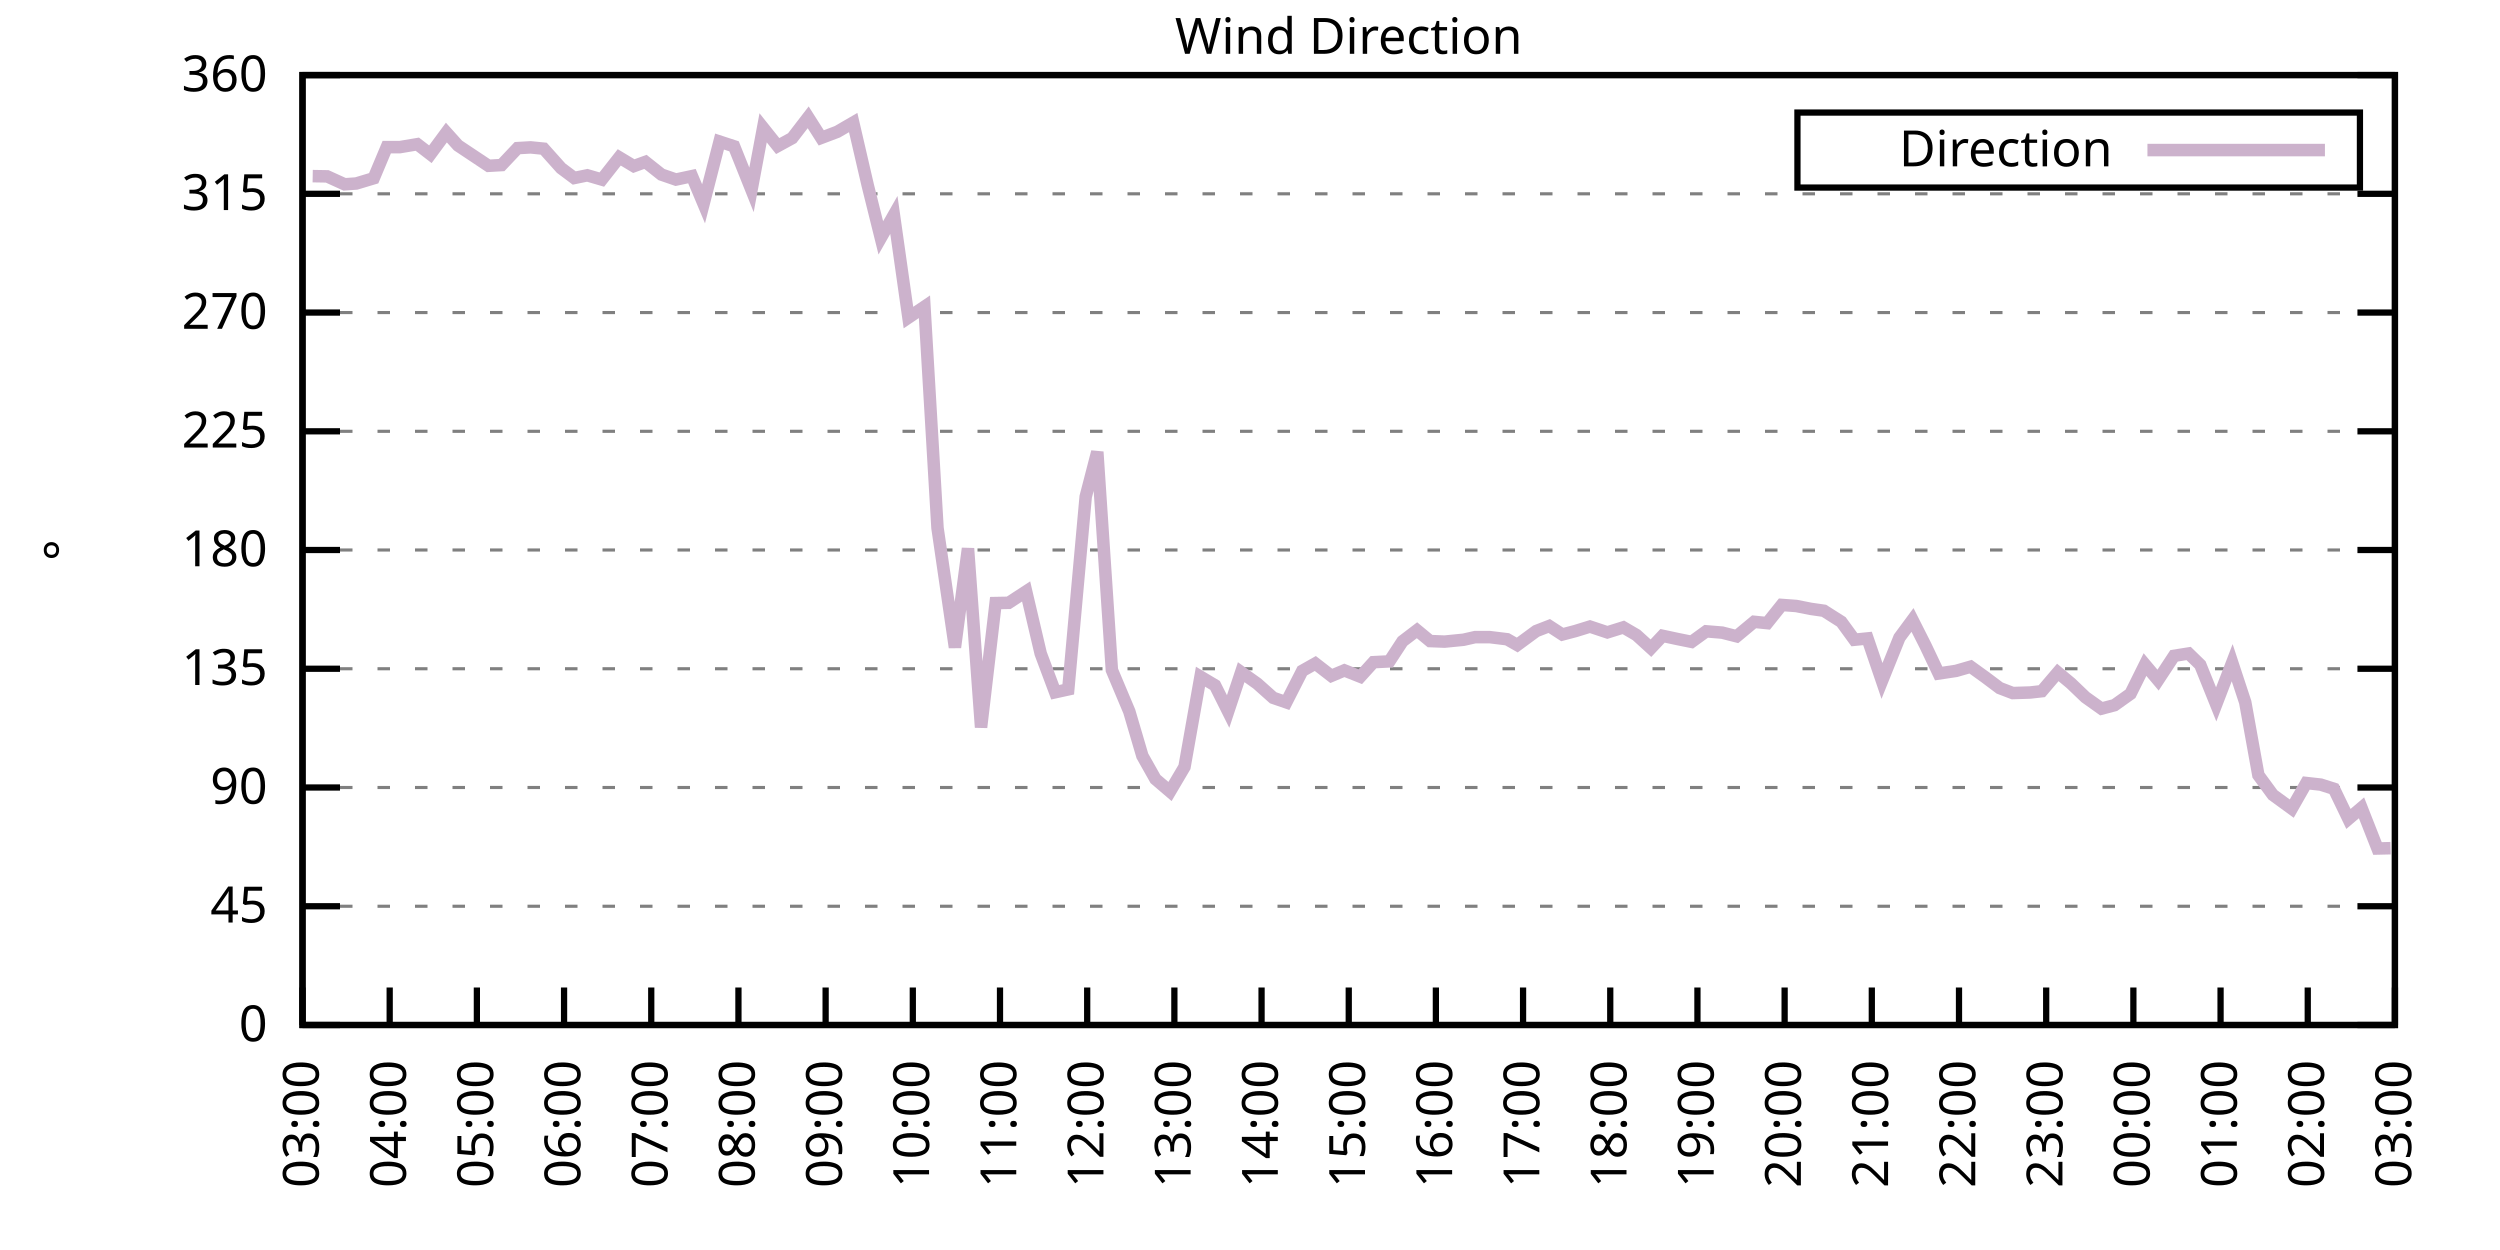
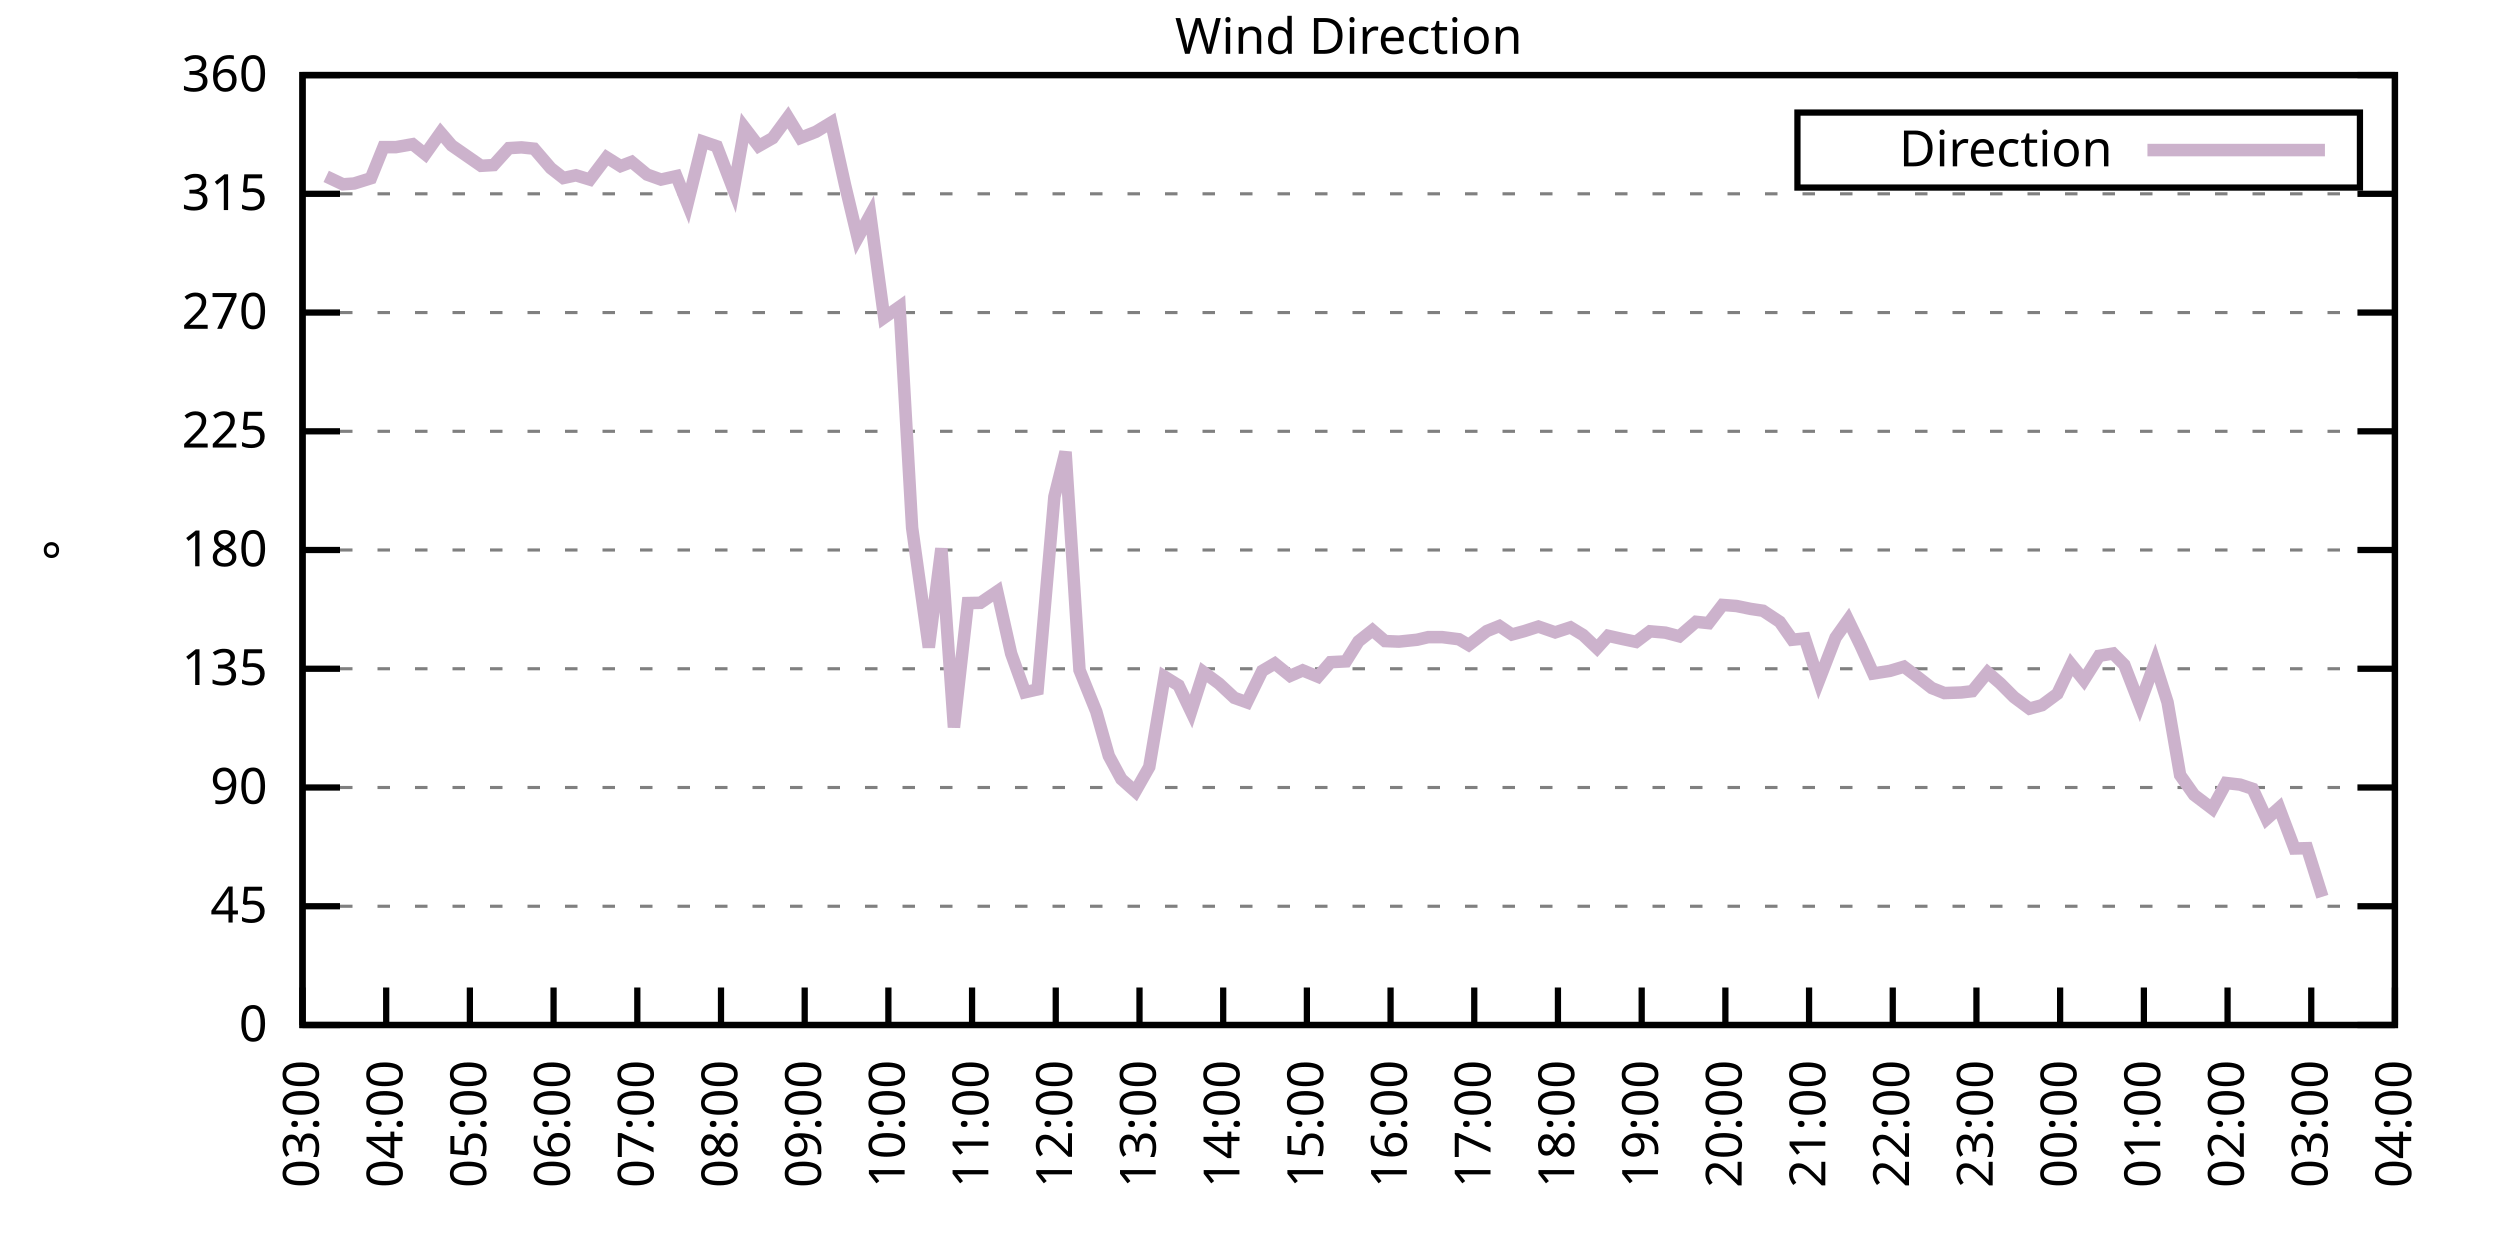
<svg xmlns="http://www.w3.org/2000/svg" xmlns:xlink="http://www.w3.org/1999/xlink" width="400" height="200" viewBox="0 0 400 200">
  <g id="gnuplot_canvas">
    <rect x="0" y="0" width="400" height="200" fill="none" />
    <defs>
      <circle id="gpDot" r="0.5" stroke-width="0.5" stroke="currentColor" />
      <path id="gpPt0" stroke-width="0.333" stroke="currentColor" d="M-1,0 h2 M0,-1 v2" />
      <path id="gpPt1" stroke-width="0.333" stroke="currentColor" d="M-1,-1 L1,1 M1,-1 L-1,1" />
      <path id="gpPt2" stroke-width="0.333" stroke="currentColor" d="M-1,0 L1,0 M0,-1 L0,1 M-1,-1 L1,1 M-1,1 L1,-1" />
      <rect id="gpPt3" stroke-width="0.333" stroke="currentColor" x="-1" y="-1" width="2" height="2" />
      <rect id="gpPt4" stroke-width="0.333" stroke="currentColor" fill="currentColor" x="-1" y="-1" width="2" height="2" />
      <circle id="gpPt5" stroke-width="0.333" stroke="currentColor" cx="0" cy="0" r="1" />
      <use xlink:href="#gpPt5" id="gpPt6" fill="currentColor" stroke="none" />
      <path id="gpPt7" stroke-width="0.333" stroke="currentColor" d="M0,-1.33 L-1.33,0.67 L1.33,0.67 z" />
      <use xlink:href="#gpPt7" id="gpPt8" fill="currentColor" stroke="none" />
      <use xlink:href="#gpPt7" id="gpPt9" stroke="currentColor" transform="rotate(180)" />
      <use xlink:href="#gpPt9" id="gpPt10" fill="currentColor" stroke="none" />
      <use xlink:href="#gpPt3" id="gpPt11" stroke="currentColor" transform="rotate(45)" />
      <use xlink:href="#gpPt11" id="gpPt12" fill="currentColor" stroke="none" />
      <path id="gpPt13" stroke-width="0.333" stroke="currentColor" d="M0,1.330 L1.265,0.411 L0.782,-1.067 L-0.782,-1.076 L-1.265,0.411 z" />
      <use xlink:href="#gpPt13" id="gpPt14" fill="currentColor" stroke="none" />
      <filter id="textbox" filterUnits="objectBoundingBox" x="0" y="0" height="1" width="1">
        <feFlood flood-color="white" flood-opacity="1" result="bgnd" />
        <feComposite in="SourceGraphic" in2="bgnd" operator="atop" />
      </filter>
      <filter id="greybox" filterUnits="objectBoundingBox" x="0" y="0" height="1" width="1">
        <feFlood flood-color="lightgrey" flood-opacity="1" result="grey" />
        <feComposite in="SourceGraphic" in2="grey" operator="atop" />
      </filter>
    </defs>
    <g fill="none" color="white" stroke="currentColor" stroke-width="1.00" stroke-linecap="butt" stroke-linejoin="miter">
</g>
    <g fill="none" color="black" stroke="currentColor" stroke-width="1.00" stroke-linecap="butt" stroke-linejoin="miter">
      <g stroke="none" shape-rendering="crispEdges">
        <polygon fill="rgb(255, 255, 255)" points="48.40,164.00 383.18,164.00 383.18,12.02 48.40,12.02 " />
      </g>
    </g>
    <g fill="none" color="black" stroke="currentColor" stroke-width="1.00" stroke-linecap="butt" stroke-linejoin="miter">
</g>
    <g fill="none" color="black" stroke="black" stroke-width="0.50" stroke-linecap="butt" stroke-linejoin="miter">
</g>
    <g fill="none" color="gray" stroke="currentColor" stroke-width="0.50" stroke-linecap="butt" stroke-linejoin="miter">
      <path stroke="gray" stroke-dasharray="2,4" class="gridline" d="M48.40,164.00 L383.19,164.00  " />
    </g>
    <g fill="none" color="gray" stroke="gray" stroke-width="1.00" stroke-linecap="butt" stroke-linejoin="miter">
</g>
    <g fill="none" color="black" stroke="currentColor" stroke-width="1.00" stroke-linecap="butt" stroke-linejoin="miter">
      <path stroke="black" d="M48.40,164.00 L54.40,164.00 M383.19,164.00 L377.19,164.00  " />
      <g transform="translate(42.80,166.60)" stroke="none" fill="black" font-family="Sans" font-size="8.00" text-anchor="end">
        <text>
          <tspan font-family="Sans"> 0</tspan>
        </text>
      </g>
    </g>
    <g fill="none" color="black" stroke="currentColor" stroke-width="1.00" stroke-linecap="butt" stroke-linejoin="miter">
</g>
    <g fill="none" color="black" stroke="black" stroke-width="0.50" stroke-linecap="butt" stroke-linejoin="miter">
</g>
    <g fill="none" color="gray" stroke="currentColor" stroke-width="0.50" stroke-linecap="butt" stroke-linejoin="miter">
      <path stroke="gray" stroke-dasharray="2,4" class="gridline" d="M48.40,145.00 L383.19,145.00  " />
    </g>
    <g fill="none" color="gray" stroke="gray" stroke-width="1.00" stroke-linecap="butt" stroke-linejoin="miter">
</g>
    <g fill="none" color="black" stroke="currentColor" stroke-width="1.00" stroke-linecap="butt" stroke-linejoin="miter">
      <path stroke="black" d="M48.40,145.00 L54.40,145.00 M383.19,145.00 L377.19,145.00  " />
      <g transform="translate(42.80,147.60)" stroke="none" fill="black" font-family="Sans" font-size="8.00" text-anchor="end">
        <text>
          <tspan font-family="Sans"> 45</tspan>
        </text>
      </g>
    </g>
    <g fill="none" color="black" stroke="currentColor" stroke-width="1.00" stroke-linecap="butt" stroke-linejoin="miter">
</g>
    <g fill="none" color="black" stroke="black" stroke-width="0.50" stroke-linecap="butt" stroke-linejoin="miter">
</g>
    <g fill="none" color="gray" stroke="currentColor" stroke-width="0.50" stroke-linecap="butt" stroke-linejoin="miter">
      <path stroke="gray" stroke-dasharray="2,4" class="gridline" d="M48.40,126.00 L383.19,126.00  " />
    </g>
    <g fill="none" color="gray" stroke="gray" stroke-width="1.00" stroke-linecap="butt" stroke-linejoin="miter">
</g>
    <g fill="none" color="black" stroke="currentColor" stroke-width="1.00" stroke-linecap="butt" stroke-linejoin="miter">
      <path stroke="black" d="M48.40,126.00 L54.40,126.00 M383.19,126.00 L377.19,126.00  " />
      <g transform="translate(42.80,128.60)" stroke="none" fill="black" font-family="Sans" font-size="8.00" text-anchor="end">
        <text>
          <tspan font-family="Sans"> 90</tspan>
        </text>
      </g>
    </g>
    <g fill="none" color="black" stroke="currentColor" stroke-width="1.00" stroke-linecap="butt" stroke-linejoin="miter">
</g>
    <g fill="none" color="black" stroke="black" stroke-width="0.50" stroke-linecap="butt" stroke-linejoin="miter">
</g>
    <g fill="none" color="gray" stroke="currentColor" stroke-width="0.50" stroke-linecap="butt" stroke-linejoin="miter">
      <path stroke="gray" stroke-dasharray="2,4" class="gridline" d="M48.40,107.00 L383.19,107.00  " />
    </g>
    <g fill="none" color="gray" stroke="gray" stroke-width="1.00" stroke-linecap="butt" stroke-linejoin="miter">
</g>
    <g fill="none" color="black" stroke="currentColor" stroke-width="1.00" stroke-linecap="butt" stroke-linejoin="miter">
      <path stroke="black" d="M48.40,107.00 L54.40,107.00 M383.19,107.00 L377.19,107.00  " />
      <g transform="translate(42.80,109.60)" stroke="none" fill="black" font-family="Sans" font-size="8.00" text-anchor="end">
        <text>
          <tspan font-family="Sans"> 135</tspan>
        </text>
      </g>
    </g>
    <g fill="none" color="black" stroke="currentColor" stroke-width="1.00" stroke-linecap="butt" stroke-linejoin="miter">
</g>
    <g fill="none" color="black" stroke="black" stroke-width="0.50" stroke-linecap="butt" stroke-linejoin="miter">
</g>
    <g fill="none" color="gray" stroke="currentColor" stroke-width="0.50" stroke-linecap="butt" stroke-linejoin="miter">
      <path stroke="gray" stroke-dasharray="2,4" class="gridline" d="M48.40,88.00 L383.19,88.00  " />
    </g>
    <g fill="none" color="gray" stroke="gray" stroke-width="1.00" stroke-linecap="butt" stroke-linejoin="miter">
</g>
    <g fill="none" color="black" stroke="currentColor" stroke-width="1.00" stroke-linecap="butt" stroke-linejoin="miter">
      <path stroke="black" d="M48.40,88.00 L54.40,88.00 M383.19,88.00 L377.19,88.00  " />
      <g transform="translate(42.80,90.60)" stroke="none" fill="black" font-family="Sans" font-size="8.00" text-anchor="end">
        <text>
          <tspan font-family="Sans"> 180</tspan>
        </text>
      </g>
    </g>
    <g fill="none" color="black" stroke="currentColor" stroke-width="1.00" stroke-linecap="butt" stroke-linejoin="miter">
</g>
    <g fill="none" color="black" stroke="black" stroke-width="0.50" stroke-linecap="butt" stroke-linejoin="miter">
</g>
    <g fill="none" color="gray" stroke="currentColor" stroke-width="0.50" stroke-linecap="butt" stroke-linejoin="miter">
      <path stroke="gray" stroke-dasharray="2,4" class="gridline" d="M48.40,69.01 L383.19,69.01  " />
    </g>
    <g fill="none" color="gray" stroke="gray" stroke-width="1.00" stroke-linecap="butt" stroke-linejoin="miter">
</g>
    <g fill="none" color="black" stroke="currentColor" stroke-width="1.00" stroke-linecap="butt" stroke-linejoin="miter">
      <path stroke="black" d="M48.40,69.01 L54.40,69.01 M383.19,69.01 L377.19,69.01  " />
      <g transform="translate(42.80,71.61)" stroke="none" fill="black" font-family="Sans" font-size="8.00" text-anchor="end">
        <text>
          <tspan font-family="Sans"> 225</tspan>
        </text>
      </g>
    </g>
    <g fill="none" color="black" stroke="currentColor" stroke-width="1.00" stroke-linecap="butt" stroke-linejoin="miter">
</g>
    <g fill="none" color="black" stroke="black" stroke-width="0.50" stroke-linecap="butt" stroke-linejoin="miter">
</g>
    <g fill="none" color="gray" stroke="currentColor" stroke-width="0.50" stroke-linecap="butt" stroke-linejoin="miter">
      <path stroke="gray" stroke-dasharray="2,4" class="gridline" d="M48.40,50.01 L383.19,50.01  " />
    </g>
    <g fill="none" color="gray" stroke="gray" stroke-width="1.00" stroke-linecap="butt" stroke-linejoin="miter">
</g>
    <g fill="none" color="black" stroke="currentColor" stroke-width="1.00" stroke-linecap="butt" stroke-linejoin="miter">
      <path stroke="black" d="M48.40,50.01 L54.40,50.01 M383.19,50.01 L377.19,50.01  " />
      <g transform="translate(42.80,52.61)" stroke="none" fill="black" font-family="Sans" font-size="8.00" text-anchor="end">
        <text>
          <tspan font-family="Sans"> 270</tspan>
        </text>
      </g>
    </g>
    <g fill="none" color="black" stroke="currentColor" stroke-width="1.00" stroke-linecap="butt" stroke-linejoin="miter">
</g>
    <g fill="none" color="black" stroke="black" stroke-width="0.50" stroke-linecap="butt" stroke-linejoin="miter">
</g>
    <g fill="none" color="gray" stroke="currentColor" stroke-width="0.50" stroke-linecap="butt" stroke-linejoin="miter">
      <path stroke="gray" stroke-dasharray="2,4" class="gridline" d="M48.40,31.01 L383.19,31.01  " />
    </g>
    <g fill="none" color="gray" stroke="gray" stroke-width="1.00" stroke-linecap="butt" stroke-linejoin="miter">
</g>
    <g fill="none" color="black" stroke="currentColor" stroke-width="1.00" stroke-linecap="butt" stroke-linejoin="miter">
      <path stroke="black" d="M48.40,31.01 L54.40,31.01 M383.19,31.01 L377.19,31.01  " />
      <g transform="translate(42.80,33.61)" stroke="none" fill="black" font-family="Sans" font-size="8.00" text-anchor="end">
        <text>
          <tspan font-family="Sans"> 315</tspan>
        </text>
      </g>
    </g>
    <g fill="none" color="black" stroke="currentColor" stroke-width="1.00" stroke-linecap="butt" stroke-linejoin="miter">
</g>
    <g fill="none" color="black" stroke="black" stroke-width="0.50" stroke-linecap="butt" stroke-linejoin="miter">
</g>
    <g fill="none" color="gray" stroke="currentColor" stroke-width="0.50" stroke-linecap="butt" stroke-linejoin="miter">
      <path stroke="gray" stroke-dasharray="2,4" class="gridline" d="M48.40,12.01 L383.19,12.01  " />
    </g>
    <g fill="none" color="gray" stroke="gray" stroke-width="1.00" stroke-linecap="butt" stroke-linejoin="miter">
</g>
    <g fill="none" color="black" stroke="currentColor" stroke-width="1.00" stroke-linecap="butt" stroke-linejoin="miter">
      <path stroke="black" d="M48.40,12.01 L54.40,12.01 M383.19,12.01 L377.19,12.01  " />
      <g transform="translate(42.80,14.61)" stroke="none" fill="black" font-family="Sans" font-size="8.00" text-anchor="end">
        <text>
          <tspan font-family="Sans"> 360</tspan>
        </text>
      </g>
    </g>
    <g fill="none" color="black" stroke="currentColor" stroke-width="1.00" stroke-linecap="butt" stroke-linejoin="miter">
      <path stroke="black" d="M48.40,164.00 L48.40,158.00  " />
      <g transform="translate(51.00,169.60) rotate(270.00)" stroke="none" fill="black" font-family="Sans" font-size="8.00" text-anchor="end">
        <text>
          <tspan font-family="Sans">03:00</tspan>
        </text>
      </g>
    </g>
    <g fill="none" color="black" stroke="currentColor" stroke-width="1.00" stroke-linecap="butt" stroke-linejoin="miter">
-       <path stroke="black" d="M62.35,164.00 L62.35,158.00  " />
-       <g transform="translate(64.95,169.60) rotate(270.00)" stroke="none" fill="black" font-family="Sans" font-size="8.00" text-anchor="end">
+       <path stroke="black" d="M61.79,164.00 L61.79,158.00  " />
+       <g transform="translate(64.39,169.60) rotate(270.00)" stroke="none" fill="black" font-family="Sans" font-size="8.00" text-anchor="end">
        <text>
          <tspan font-family="Sans">04:00</tspan>
        </text>
      </g>
    </g>
    <g fill="none" color="black" stroke="currentColor" stroke-width="1.00" stroke-linecap="butt" stroke-linejoin="miter">
-       <path stroke="black" d="M76.30,164.00 L76.30,158.00  " />
-       <g transform="translate(78.90,169.60) rotate(270.00)" stroke="none" fill="black" font-family="Sans" font-size="8.00" text-anchor="end">
+       <path stroke="black" d="M75.18,164.00 L75.18,158.00  " />
+       <g transform="translate(77.78,169.60) rotate(270.00)" stroke="none" fill="black" font-family="Sans" font-size="8.00" text-anchor="end">
        <text>
          <tspan font-family="Sans">05:00</tspan>
        </text>
      </g>
    </g>
    <g fill="none" color="black" stroke="currentColor" stroke-width="1.00" stroke-linecap="butt" stroke-linejoin="miter">
-       <path stroke="black" d="M90.25,164.00 L90.25,158.00  " />
-       <g transform="translate(92.85,169.60) rotate(270.00)" stroke="none" fill="black" font-family="Sans" font-size="8.00" text-anchor="end">
+       <path stroke="black" d="M88.57,164.00 L88.57,158.00  " />
+       <g transform="translate(91.17,169.60) rotate(270.00)" stroke="none" fill="black" font-family="Sans" font-size="8.00" text-anchor="end">
        <text>
          <tspan font-family="Sans">06:00</tspan>
        </text>
      </g>
    </g>
    <g fill="none" color="black" stroke="currentColor" stroke-width="1.00" stroke-linecap="butt" stroke-linejoin="miter">
-       <path stroke="black" d="M104.20,164.00 L104.20,158.00  " />
-       <g transform="translate(106.80,169.60) rotate(270.00)" stroke="none" fill="black" font-family="Sans" font-size="8.00" text-anchor="end">
+       <path stroke="black" d="M101.97,164.00 L101.97,158.00  " />
+       <g transform="translate(104.57,169.60) rotate(270.00)" stroke="none" fill="black" font-family="Sans" font-size="8.00" text-anchor="end">
        <text>
          <tspan font-family="Sans">07:00</tspan>
        </text>
      </g>
    </g>
    <g fill="none" color="black" stroke="currentColor" stroke-width="1.00" stroke-linecap="butt" stroke-linejoin="miter">
-       <path stroke="black" d="M118.15,164.00 L118.15,158.00  " />
-       <g transform="translate(120.75,169.60) rotate(270.00)" stroke="none" fill="black" font-family="Sans" font-size="8.00" text-anchor="end">
+       <path stroke="black" d="M115.36,164.00 L115.36,158.00  " />
+       <g transform="translate(117.96,169.60) rotate(270.00)" stroke="none" fill="black" font-family="Sans" font-size="8.00" text-anchor="end">
        <text>
          <tspan font-family="Sans">08:00</tspan>
        </text>
      </g>
    </g>
    <g fill="none" color="black" stroke="currentColor" stroke-width="1.00" stroke-linecap="butt" stroke-linejoin="miter">
-       <path stroke="black" d="M132.10,164.00 L132.10,158.00  " />
-       <g transform="translate(134.70,169.60) rotate(270.00)" stroke="none" fill="black" font-family="Sans" font-size="8.00" text-anchor="end">
+       <path stroke="black" d="M128.75,164.00 L128.75,158.00  " />
+       <g transform="translate(131.35,169.60) rotate(270.00)" stroke="none" fill="black" font-family="Sans" font-size="8.00" text-anchor="end">
        <text>
          <tspan font-family="Sans">09:00</tspan>
        </text>
      </g>
    </g>
    <g fill="none" color="black" stroke="currentColor" stroke-width="1.00" stroke-linecap="butt" stroke-linejoin="miter">
-       <path stroke="black" d="M146.05,164.00 L146.05,158.00  " />
-       <g transform="translate(148.65,169.60) rotate(270.00)" stroke="none" fill="black" font-family="Sans" font-size="8.00" text-anchor="end">
+       <path stroke="black" d="M142.14,164.00 L142.14,158.00  " />
+       <g transform="translate(144.74,169.60) rotate(270.00)" stroke="none" fill="black" font-family="Sans" font-size="8.00" text-anchor="end">
        <text>
          <tspan font-family="Sans">10:00</tspan>
        </text>
      </g>
    </g>
    <g fill="none" color="black" stroke="currentColor" stroke-width="1.00" stroke-linecap="butt" stroke-linejoin="miter">
-       <path stroke="black" d="M160.00,164.00 L160.00,158.00  " />
-       <g transform="translate(162.60,169.60) rotate(270.00)" stroke="none" fill="black" font-family="Sans" font-size="8.00" text-anchor="end">
+       <path stroke="black" d="M155.53,164.00 L155.53,158.00  " />
+       <g transform="translate(158.13,169.60) rotate(270.00)" stroke="none" fill="black" font-family="Sans" font-size="8.00" text-anchor="end">
        <text>
          <tspan font-family="Sans">11:00</tspan>
        </text>
      </g>
    </g>
    <g fill="none" color="black" stroke="currentColor" stroke-width="1.00" stroke-linecap="butt" stroke-linejoin="miter">
-       <path stroke="black" d="M173.95,164.00 L173.95,158.00  " />
-       <g transform="translate(176.55,169.60) rotate(270.00)" stroke="none" fill="black" font-family="Sans" font-size="8.00" text-anchor="end">
+       <path stroke="black" d="M168.92,164.00 L168.92,158.00  " />
+       <g transform="translate(171.52,169.60) rotate(270.00)" stroke="none" fill="black" font-family="Sans" font-size="8.00" text-anchor="end">
        <text>
          <tspan font-family="Sans">12:00</tspan>
        </text>
      </g>
    </g>
    <g fill="none" color="black" stroke="currentColor" stroke-width="1.00" stroke-linecap="butt" stroke-linejoin="miter">
-       <path stroke="black" d="M187.90,164.00 L187.90,158.00  " />
-       <g transform="translate(190.50,169.60) rotate(270.00)" stroke="none" fill="black" font-family="Sans" font-size="8.00" text-anchor="end">
+       <path stroke="black" d="M182.32,164.00 L182.32,158.00  " />
+       <g transform="translate(184.92,169.60) rotate(270.00)" stroke="none" fill="black" font-family="Sans" font-size="8.00" text-anchor="end">
        <text>
          <tspan font-family="Sans">13:00</tspan>
        </text>
      </g>
    </g>
    <g fill="none" color="black" stroke="currentColor" stroke-width="1.00" stroke-linecap="butt" stroke-linejoin="miter">
-       <path stroke="black" d="M201.85,164.00 L201.85,158.00  " />
-       <g transform="translate(204.45,169.60) rotate(270.00)" stroke="none" fill="black" font-family="Sans" font-size="8.00" text-anchor="end">
+       <path stroke="black" d="M195.71,164.00 L195.71,158.00  " />
+       <g transform="translate(198.31,169.60) rotate(270.00)" stroke="none" fill="black" font-family="Sans" font-size="8.00" text-anchor="end">
        <text>
          <tspan font-family="Sans">14:00</tspan>
        </text>
      </g>
    </g>
    <g fill="none" color="black" stroke="currentColor" stroke-width="1.00" stroke-linecap="butt" stroke-linejoin="miter">
-       <path stroke="black" d="M215.80,164.00 L215.80,158.00  " />
-       <g transform="translate(218.40,169.60) rotate(270.00)" stroke="none" fill="black" font-family="Sans" font-size="8.00" text-anchor="end">
+       <path stroke="black" d="M209.10,164.00 L209.10,158.00  " />
+       <g transform="translate(211.70,169.60) rotate(270.00)" stroke="none" fill="black" font-family="Sans" font-size="8.00" text-anchor="end">
        <text>
          <tspan font-family="Sans">15:00</tspan>
        </text>
      </g>
    </g>
    <g fill="none" color="black" stroke="currentColor" stroke-width="1.00" stroke-linecap="butt" stroke-linejoin="miter">
-       <path stroke="black" d="M229.74,164.00 L229.74,158.00  " />
-       <g transform="translate(232.34,169.60) rotate(270.00)" stroke="none" fill="black" font-family="Sans" font-size="8.00" text-anchor="end">
+       <path stroke="black" d="M222.49,164.00 L222.49,158.00  " />
+       <g transform="translate(225.09,169.60) rotate(270.00)" stroke="none" fill="black" font-family="Sans" font-size="8.00" text-anchor="end">
        <text>
          <tspan font-family="Sans">16:00</tspan>
        </text>
      </g>
    </g>
    <g fill="none" color="black" stroke="currentColor" stroke-width="1.00" stroke-linecap="butt" stroke-linejoin="miter">
-       <path stroke="black" d="M243.69,164.00 L243.69,158.00  " />
-       <g transform="translate(246.29,169.60) rotate(270.00)" stroke="none" fill="black" font-family="Sans" font-size="8.00" text-anchor="end">
+       <path stroke="black" d="M235.88,164.00 L235.88,158.00  " />
+       <g transform="translate(238.48,169.60) rotate(270.00)" stroke="none" fill="black" font-family="Sans" font-size="8.00" text-anchor="end">
        <text>
          <tspan font-family="Sans">17:00</tspan>
        </text>
      </g>
    </g>
    <g fill="none" color="black" stroke="currentColor" stroke-width="1.00" stroke-linecap="butt" stroke-linejoin="miter">
-       <path stroke="black" d="M257.64,164.00 L257.64,158.00  " />
-       <g transform="translate(260.24,169.60) rotate(270.00)" stroke="none" fill="black" font-family="Sans" font-size="8.00" text-anchor="end">
+       <path stroke="black" d="M249.27,164.00 L249.27,158.00  " />
+       <g transform="translate(251.87,169.60) rotate(270.00)" stroke="none" fill="black" font-family="Sans" font-size="8.00" text-anchor="end">
        <text>
          <tspan font-family="Sans">18:00</tspan>
        </text>
      </g>
    </g>
    <g fill="none" color="black" stroke="currentColor" stroke-width="1.00" stroke-linecap="butt" stroke-linejoin="miter">
-       <path stroke="black" d="M271.59,164.00 L271.59,158.00  " />
-       <g transform="translate(274.19,169.60) rotate(270.00)" stroke="none" fill="black" font-family="Sans" font-size="8.00" text-anchor="end">
+       <path stroke="black" d="M262.67,164.00 L262.67,158.00  " />
+       <g transform="translate(265.27,169.60) rotate(270.00)" stroke="none" fill="black" font-family="Sans" font-size="8.00" text-anchor="end">
        <text>
          <tspan font-family="Sans">19:00</tspan>
        </text>
      </g>
    </g>
    <g fill="none" color="black" stroke="currentColor" stroke-width="1.00" stroke-linecap="butt" stroke-linejoin="miter">
-       <path stroke="black" d="M285.54,164.00 L285.54,158.00  " />
-       <g transform="translate(288.14,169.60) rotate(270.00)" stroke="none" fill="black" font-family="Sans" font-size="8.00" text-anchor="end">
+       <path stroke="black" d="M276.06,164.00 L276.06,158.00  " />
+       <g transform="translate(278.66,169.60) rotate(270.00)" stroke="none" fill="black" font-family="Sans" font-size="8.00" text-anchor="end">
        <text>
          <tspan font-family="Sans">20:00</tspan>
        </text>
      </g>
    </g>
    <g fill="none" color="black" stroke="currentColor" stroke-width="1.00" stroke-linecap="butt" stroke-linejoin="miter">
-       <path stroke="black" d="M299.49,164.00 L299.49,158.00  " />
-       <g transform="translate(302.09,169.60) rotate(270.00)" stroke="none" fill="black" font-family="Sans" font-size="8.00" text-anchor="end">
+       <path stroke="black" d="M289.45,164.00 L289.45,158.00  " />
+       <g transform="translate(292.05,169.60) rotate(270.00)" stroke="none" fill="black" font-family="Sans" font-size="8.00" text-anchor="end">
        <text>
          <tspan font-family="Sans">21:00</tspan>
        </text>
      </g>
    </g>
    <g fill="none" color="black" stroke="currentColor" stroke-width="1.00" stroke-linecap="butt" stroke-linejoin="miter">
-       <path stroke="black" d="M313.44,164.00 L313.44,158.00  " />
-       <g transform="translate(316.04,169.60) rotate(270.00)" stroke="none" fill="black" font-family="Sans" font-size="8.00" text-anchor="end">
+       <path stroke="black" d="M302.84,164.00 L302.84,158.00  " />
+       <g transform="translate(305.44,169.60) rotate(270.00)" stroke="none" fill="black" font-family="Sans" font-size="8.00" text-anchor="end">
        <text>
          <tspan font-family="Sans">22:00</tspan>
        </text>
      </g>
    </g>
    <g fill="none" color="black" stroke="currentColor" stroke-width="1.00" stroke-linecap="butt" stroke-linejoin="miter">
-       <path stroke="black" d="M327.39,164.00 L327.39,158.00  " />
-       <g transform="translate(329.99,169.60) rotate(270.00)" stroke="none" fill="black" font-family="Sans" font-size="8.00" text-anchor="end">
+       <path stroke="black" d="M316.23,164.00 L316.23,158.00  " />
+       <g transform="translate(318.83,169.60) rotate(270.00)" stroke="none" fill="black" font-family="Sans" font-size="8.00" text-anchor="end">
        <text>
          <tspan font-family="Sans">23:00</tspan>
        </text>
      </g>
    </g>
    <g fill="none" color="black" stroke="currentColor" stroke-width="1.00" stroke-linecap="butt" stroke-linejoin="miter">
-       <path stroke="black" d="M341.34,164.00 L341.34,158.00  " />
-       <g transform="translate(343.94,169.60) rotate(270.00)" stroke="none" fill="black" font-family="Sans" font-size="8.00" text-anchor="end">
+       <path stroke="black" d="M329.62,164.00 L329.62,158.00  " />
+       <g transform="translate(332.22,169.60) rotate(270.00)" stroke="none" fill="black" font-family="Sans" font-size="8.00" text-anchor="end">
        <text>
          <tspan font-family="Sans">00:00</tspan>
        </text>
      </g>
    </g>
    <g fill="none" color="black" stroke="currentColor" stroke-width="1.00" stroke-linecap="butt" stroke-linejoin="miter">
-       <path stroke="black" d="M355.29,164.00 L355.29,158.00  " />
-       <g transform="translate(357.89,169.60) rotate(270.00)" stroke="none" fill="black" font-family="Sans" font-size="8.00" text-anchor="end">
+       <path stroke="black" d="M343.02,164.00 L343.02,158.00  " />
+       <g transform="translate(345.62,169.60) rotate(270.00)" stroke="none" fill="black" font-family="Sans" font-size="8.00" text-anchor="end">
        <text>
          <tspan font-family="Sans">01:00</tspan>
        </text>
      </g>
    </g>
    <g fill="none" color="black" stroke="currentColor" stroke-width="1.00" stroke-linecap="butt" stroke-linejoin="miter">
-       <path stroke="black" d="M369.24,164.00 L369.24,158.00  " />
-       <g transform="translate(371.84,169.60) rotate(270.00)" stroke="none" fill="black" font-family="Sans" font-size="8.00" text-anchor="end">
+       <path stroke="black" d="M356.41,164.00 L356.41,158.00  " />
+       <g transform="translate(359.01,169.60) rotate(270.00)" stroke="none" fill="black" font-family="Sans" font-size="8.00" text-anchor="end">
        <text>
          <tspan font-family="Sans">02:00</tspan>
+         </text>
+       </g>
+     </g>
+     <g fill="none" color="black" stroke="currentColor" stroke-width="1.00" stroke-linecap="butt" stroke-linejoin="miter">
+       <path stroke="black" d="M369.80,164.00 L369.80,158.00  " />
+       <g transform="translate(372.40,169.60) rotate(270.00)" stroke="none" fill="black" font-family="Sans" font-size="8.00" text-anchor="end">
+         <text>
+           <tspan font-family="Sans">03:00</tspan>
        </text>
      </g>
    </g>
    <g fill="none" color="black" stroke="currentColor" stroke-width="1.00" stroke-linecap="butt" stroke-linejoin="miter">
      <path stroke="black" d="M383.19,164.00 L383.19,158.00  " />
      <g transform="translate(385.79,169.60) rotate(270.00)" stroke="none" fill="black" font-family="Sans" font-size="8.00" text-anchor="end">
        <text>
-           <tspan font-family="Sans">03:00</tspan>
+           <tspan font-family="Sans">04:00</tspan>
        </text>
      </g>
    </g>
    <g fill="none" color="black" stroke="currentColor" stroke-width="1.00" stroke-linecap="butt" stroke-linejoin="miter">
</g>
    <g fill="none" color="black" stroke="currentColor" stroke-width="1.00" stroke-linecap="butt" stroke-linejoin="miter">
      <path stroke="black" d="M48.40,12.01 L48.40,164.00 L383.19,164.00 L383.19,12.01 L48.40,12.01 Z  " />
    </g>
    <g fill="none" color="black" stroke="currentColor" stroke-width="1.00" stroke-linecap="butt" stroke-linejoin="miter">
</g>
    <g fill="none" color="black" stroke="currentColor" stroke-width="1.00" stroke-linecap="butt" stroke-linejoin="miter">
      <path stroke="black" d="M287.59,30.01 L287.59,18.01 L377.59,18.01 L377.59,30.01 L287.59,30.01 Z  " />
    </g>
    <g id="Wind_direction_plot_1">
      <g fill="none" color="white" stroke="black" stroke-width="2.00" stroke-linecap="butt" stroke-linejoin="miter">
</g>
      <g fill="none" color="black" stroke="currentColor" stroke-width="2.00" stroke-linecap="butt" stroke-linejoin="miter">
        <g transform="translate(337.99,26.61)" stroke="none" fill="black" font-family="Sans" font-size="8.00" text-anchor="end">
          <text>
            <tspan font-family="Sans">Direction</tspan>
          </text>
        </g>
      </g>
      <g fill="none" color="black" stroke="currentColor" stroke-width="2.00" stroke-linecap="butt" stroke-linejoin="miter">
-         <path stroke="rgb(204, 178, 204)" d="M343.59,24.01 L371.99,24.01 M50.03,28.18 L52.35,28.22 L55.14,29.49 L57.00,29.36 L59.79,28.52 L61.88,23.54   L63.98,23.54 L66.77,23.07 L68.86,24.68 L71.42,21.21 L73.28,23.28 L78.16,26.53 L80.25,26.41 L82.81,23.70   L84.90,23.58 L86.99,23.79 L89.78,26.91 L91.88,28.48 L93.97,28.05 L96.29,28.73 L99.08,25.18 L101.41,26.58   L103.27,25.90 L105.83,27.93 L108.15,28.73 L110.71,28.18 L112.57,32.61 L115.13,22.65 L117.45,23.41 L120.24,30.38   L122.10,20.45 L124.43,23.37 L126.75,22.10 L129.31,18.77 L131.40,22.06 L133.96,21.09 L136.51,19.61 L138.84,29.66   L140.93,38.06 L143.02,34.39 L145.35,50.81 L147.91,49.08 L150.00,84.46 L152.79,103.58 L154.88,87.75 L156.97,116.38   L159.30,96.49 L161.39,96.45 L164.18,94.63 L166.51,104.56 L168.83,110.76 L170.92,110.30 L173.71,79.48 L175.57,72.30   L177.90,107.21 L180.69,113.84 L182.78,120.94 L184.87,124.65 L187.20,126.64 L189.52,122.71 L192.08,108.27 L194.41,109.66   L196.50,113.84 L198.59,107.55 L201.15,109.37 L203.71,111.65 L205.80,112.37 L208.36,107.34 L210.45,106.16 L213.01,108.14   L215.10,107.26 L217.65,108.27 L219.75,105.95 L222.30,105.82 L224.40,102.61 L226.72,100.84 L228.81,102.57 L231.14,102.66   L234.16,102.36 L236.02,101.94 L238.35,101.94 L241.14,102.28 L242.76,103.20 L245.79,100.97 L247.88,100.16 L249.97,101.52   L252.06,100.97 L254.39,100.25 L257.18,101.18 L259.74,100.38 L261.83,101.60 L264.15,103.71 L266.01,101.73 L268.34,102.23   L270.66,102.70 L272.99,101.01 L275.55,101.22 L277.87,101.81 L280.66,99.49 L282.75,99.70 L285.08,96.79 L287.40,96.96   L289.73,97.42 L291.82,97.72 L294.61,99.49 L296.70,102.36 L298.80,102.15 L301.12,108.95 L303.91,102.02 L306.00,99.19   L308.09,103.33 L310.19,107.76 L312.98,107.34 L315.30,106.67 L317.63,108.35 L319.95,110.09 L322.04,110.89 L324.83,110.80   L326.69,110.59 L329.25,107.59 L331.34,109.33 L333.67,111.56 L336.23,113.38 L338.32,112.83 L340.88,111.01 L343.20,106.33   L345.29,108.82 L347.85,104.93 L350.18,104.56 L352.04,106.37 L354.59,112.70 L357.15,106.03 L359.24,112.37 L361.34,124.02   L363.66,127.18 L366.68,129.38 L369.01,125.28 L371.33,125.54 L373.43,126.21 L375.75,131.03 L377.84,129.25 L380.40,135.76   L382.49,135.71  " />
+         <path stroke="rgb(204, 178, 204)" d="M343.59,24.01 L371.99,24.01 M52.19,28.22 L54.87,29.49 L56.66,29.36 L59.34,28.52 L61.35,23.54 L63.35,23.54   L66.03,23.07 L68.04,24.68 L70.50,21.21 L72.28,23.28 L76.97,26.53 L78.98,26.41 L81.43,23.70 L83.44,23.58   L85.45,23.79 L88.13,26.91 L90.14,28.48 L92.15,28.05 L94.38,28.73 L97.06,25.18 L99.29,26.58 L101.07,25.90   L103.53,27.93 L105.76,28.73 L108.22,28.18 L110.00,32.61 L112.46,22.65 L114.69,23.41 L117.37,30.38 L119.15,20.45   L121.38,23.37 L123.62,22.10 L126.07,18.77 L128.08,22.06 L130.54,21.09 L132.99,19.61 L135.22,29.66 L137.23,38.06   L139.24,34.39 L141.47,50.81 L143.93,49.08 L145.94,84.46 L148.61,103.58 L150.62,87.75 L152.63,116.38 L154.86,96.49   L156.87,96.45 L159.55,94.63 L161.78,104.56 L164.01,110.76 L166.02,110.30 L168.70,79.48 L170.49,72.30 L172.72,107.21   L175.40,113.84 L177.41,120.94 L179.41,124.65 L181.65,126.64 L183.88,122.71 L186.33,108.27 L188.57,109.66 L190.57,113.84   L192.58,107.55 L195.04,109.37 L197.49,111.65 L199.50,112.37 L201.96,107.34 L203.97,106.16 L206.42,108.14 L208.43,107.26   L210.88,108.27 L212.89,105.95 L215.35,105.82 L217.36,102.61 L219.59,100.84 L221.60,102.57 L223.83,102.66 L226.73,102.36   L228.52,101.94 L230.75,101.94 L233.43,102.28 L234.99,103.20 L237.89,100.97 L239.90,100.16 L241.91,101.52 L243.92,100.97   L246.15,100.25 L248.83,101.18 L251.28,100.38 L253.29,101.60 L255.52,103.71 L257.31,101.73 L259.54,102.23 L261.77,102.70   L264.00,101.01 L266.46,101.22 L268.69,101.81 L271.37,99.49 L273.38,99.70 L275.61,96.79 L277.84,96.96 L280.07,97.42   L282.08,97.72 L284.76,99.49 L286.77,102.36 L288.78,102.15 L291.01,108.95 L293.69,102.02 L295.70,99.19 L297.71,103.33   L299.72,107.76 L302.39,107.34 L304.63,106.67 L306.86,108.35 L309.09,110.09 L311.10,110.89 L313.78,110.80 L315.56,110.59   L318.02,107.59 L320.03,109.33 L322.26,111.56 L324.71,113.38 L326.72,112.83 L329.18,111.01 L331.41,106.33 L333.42,108.82   L335.87,104.93 L338.10,104.56 L339.89,106.37 L342.35,112.70 L344.80,106.03 L346.81,112.37 L348.82,124.02 L351.05,127.18   L353.95,129.38 L356.18,125.28 L358.42,125.54 L360.42,126.21 L362.66,131.03 L364.66,129.25 L367.12,135.76 L369.13,135.71   L371.58,143.48  " />
      </g>
    </g>
    <g fill="none" color="black" stroke="currentColor" stroke-width="2.00" stroke-linecap="butt" stroke-linejoin="miter">
</g>
    <g fill="none" color="black" stroke="black" stroke-width="1.00" stroke-linecap="butt" stroke-linejoin="miter">
</g>
    <g fill="none" color="black" stroke="currentColor" stroke-width="1.00" stroke-linecap="butt" stroke-linejoin="miter">
      <path stroke="black" d="M48.40,12.01 L48.40,164.00 L383.19,164.00 L383.19,12.01 L48.40,12.01 Z  " />
      <g transform="translate(12.80,88.01) rotate(270.00)" stroke="none" fill="black" font-family="Sans" font-size="8.00" text-anchor="middle">
        <text>
          <tspan font-family="Sans">°</tspan>
        </text>
      </g>
    </g>
    <g fill="none" color="black" stroke="currentColor" stroke-width="1.00" stroke-linecap="butt" stroke-linejoin="miter">
</g>
    <g fill="none" color="black" stroke="currentColor" stroke-width="1.00" stroke-linecap="butt" stroke-linejoin="miter">
      <g transform="translate(215.79,8.61)" stroke="none" fill="black" font-family="Sans" font-size="8.00" text-anchor="middle">
        <text>
          <tspan font-family="Sans">Wind Direction</tspan>
        </text>
      </g>
    </g>
    <g fill="none" color="black" stroke="currentColor" stroke-width="1.00" stroke-linecap="butt" stroke-linejoin="miter">
</g>
  </g>
</svg>
